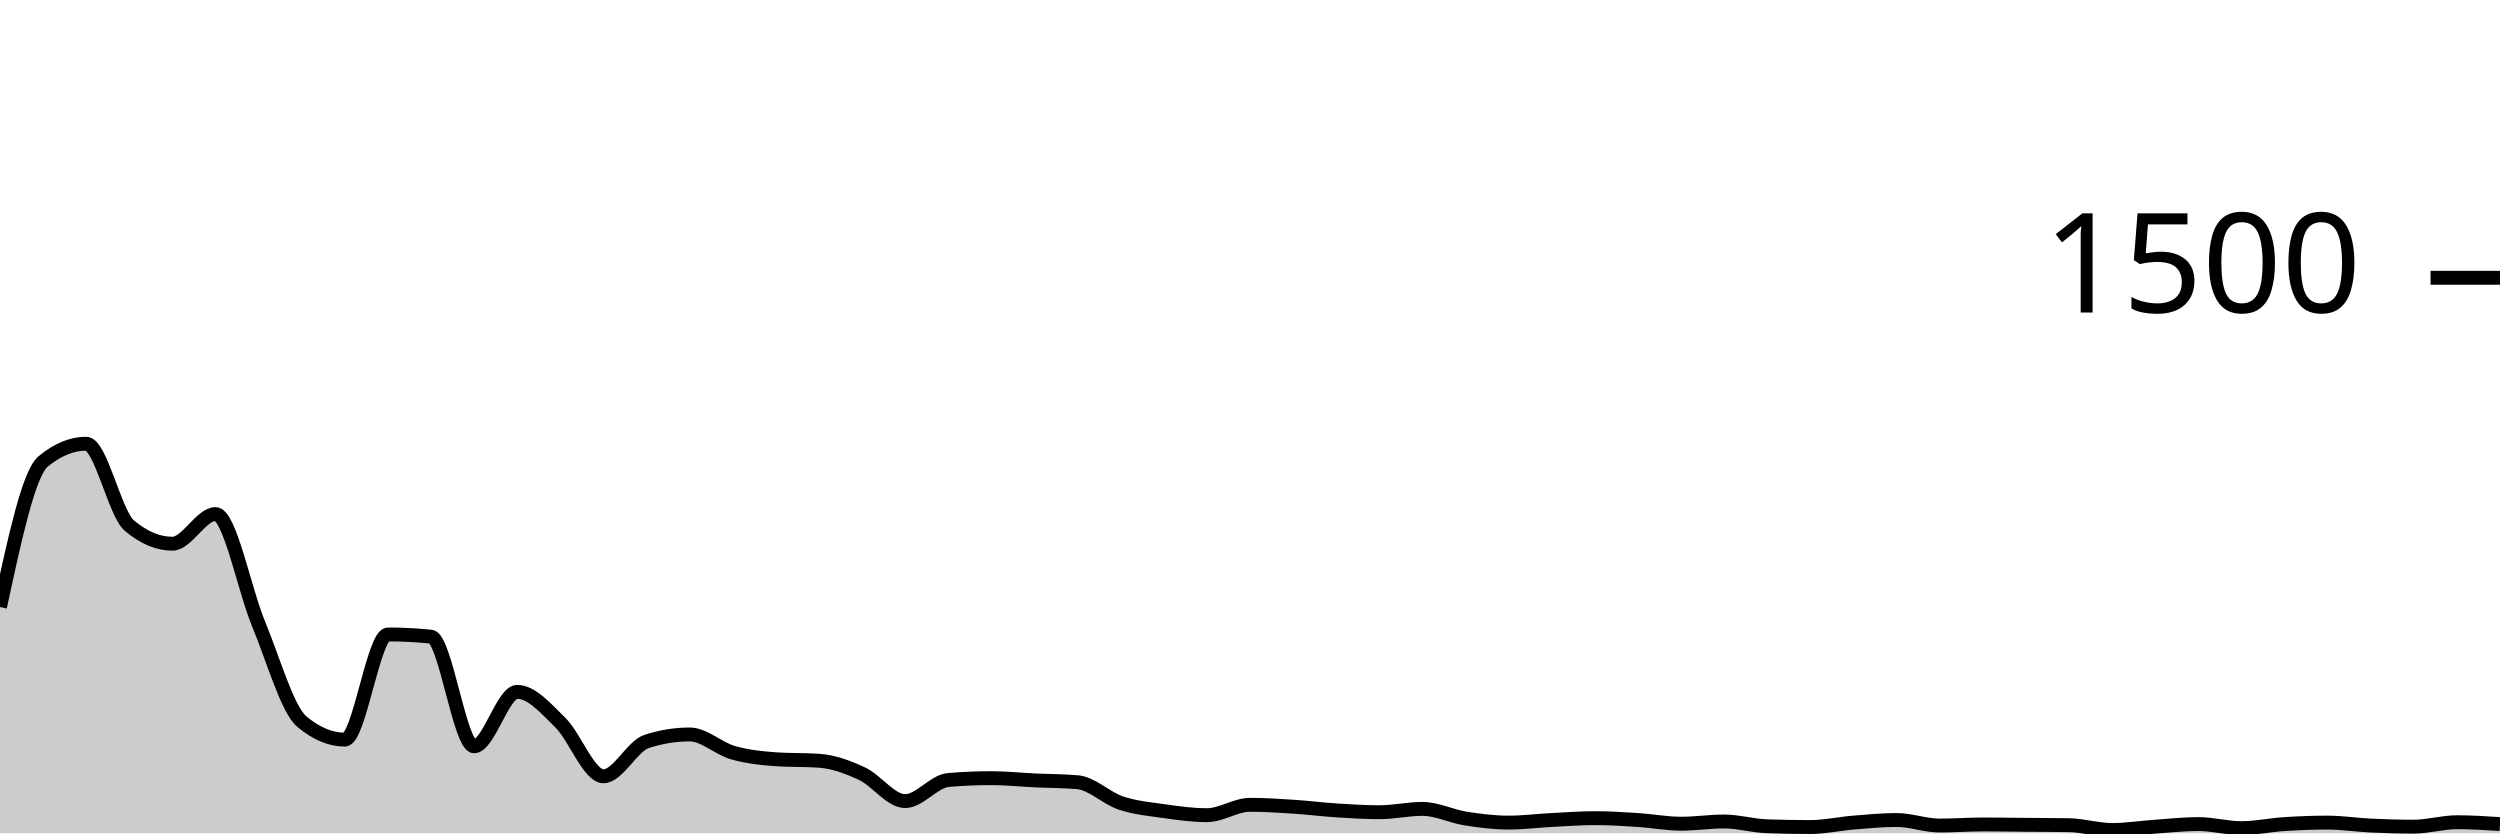
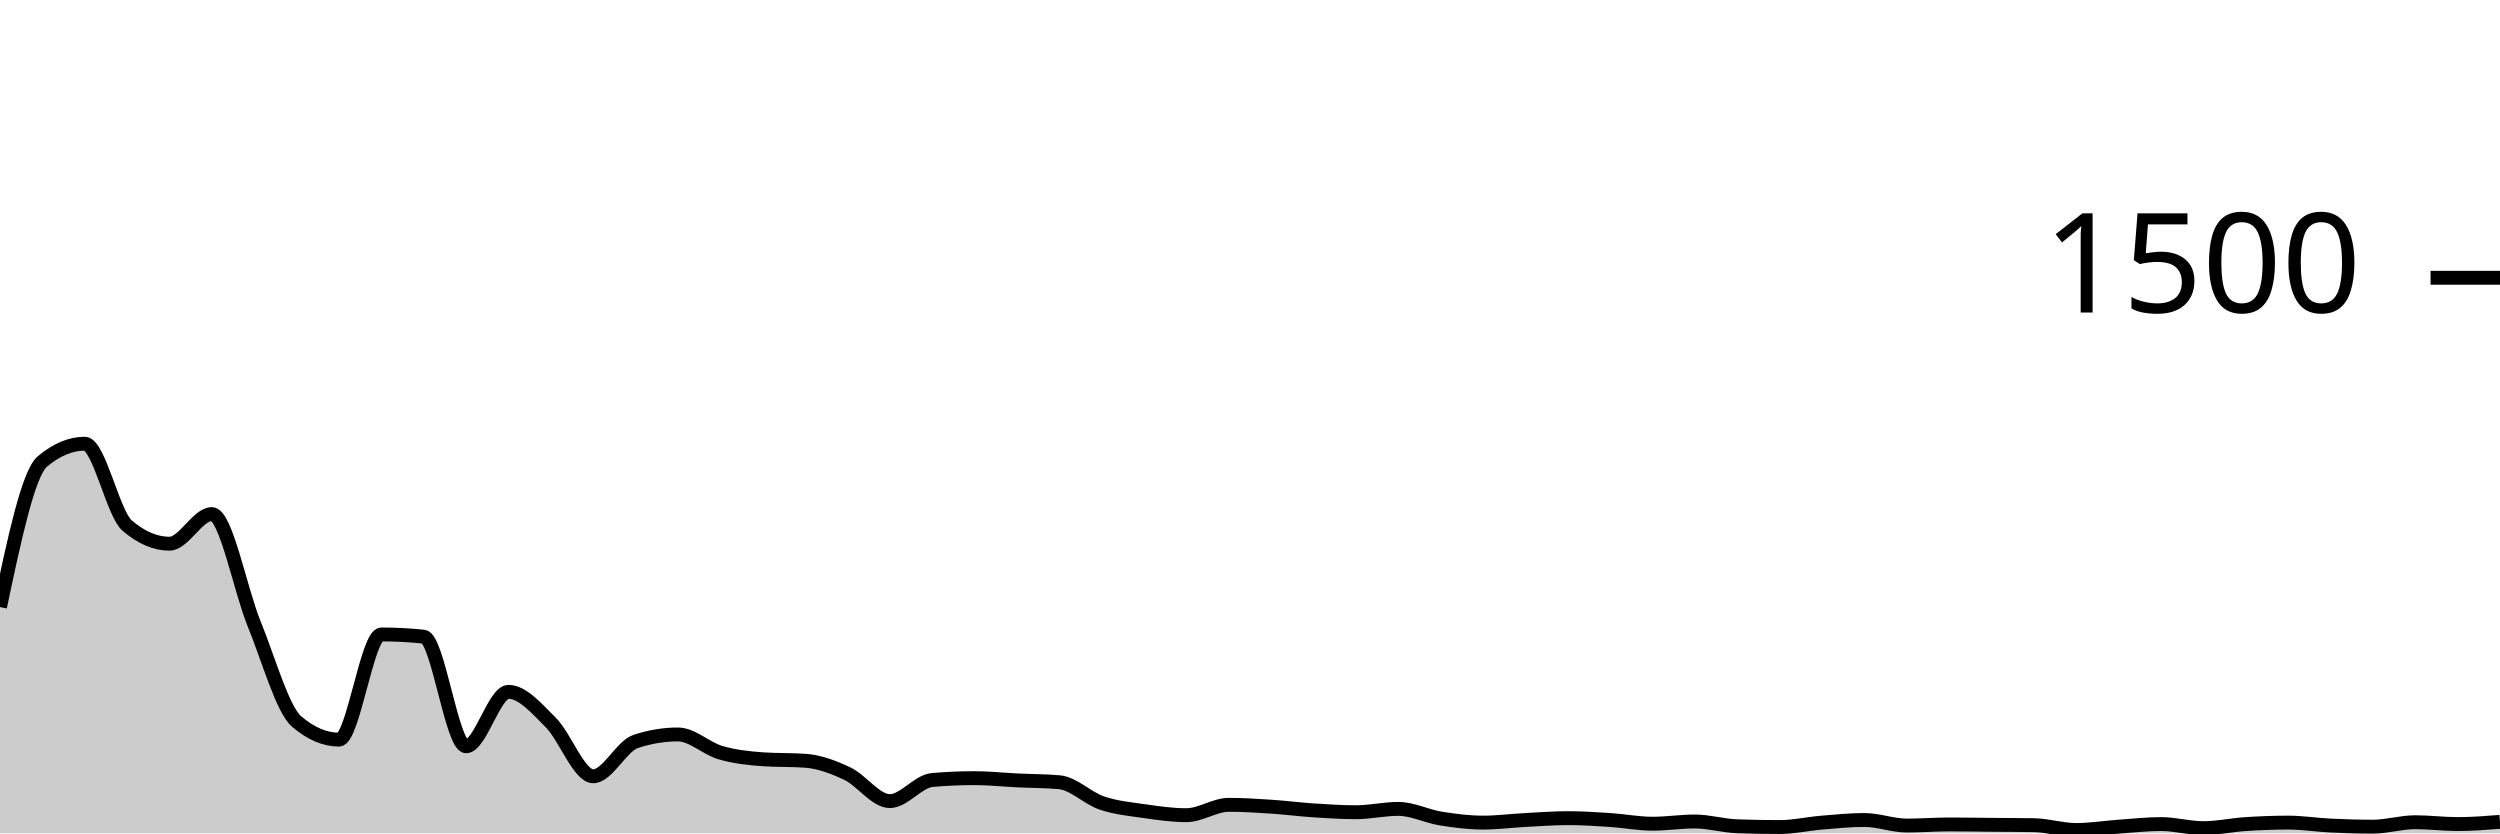
<svg xmlns="http://www.w3.org/2000/svg" viewBox="0 0 180 60">
  <g transform="translate(0,20)">
-     <path class="area" fill="rgba(0, 0, 0, 0.2)" d="M0,23.707C1.034,18.893,2.069,14.08,3.103,13.227C4.138,12.373,5.172,11.947,6.207,11.947C7.241,11.947,8.276,16.969,9.31,17.84C10.345,18.711,11.379,19.147,12.414,19.147C13.448,19.147,14.483,17.013,15.517,17.013C16.552,17.013,17.586,22.444,18.621,24.933C19.655,27.422,20.69,31.076,21.724,31.947C22.759,32.818,23.793,33.253,24.828,33.253C25.862,33.253,26.897,25.68,27.931,25.68C28.966,25.68,30,25.733,31.034,25.84C32.069,25.947,33.103,33.733,34.138,33.733C35.172,33.733,36.207,29.813,37.241,29.813C38.276,29.813,39.31,31.013,40.345,32.027C41.379,33.04,42.414,35.893,43.448,35.893C44.483,35.893,45.517,33.724,46.552,33.387C47.586,33.049,48.621,32.88,49.655,32.88C50.69,32.88,51.724,33.889,52.759,34.187C53.793,34.484,54.828,34.596,55.862,34.667C56.897,34.738,57.931,34.702,58.966,34.773C60,34.844,61.034,35.222,62.069,35.707C63.103,36.191,64.138,37.68,65.172,37.68C66.207,37.68,67.241,36.249,68.276,36.16C69.31,36.071,70.345,36.027,71.379,36.027C72.414,36.027,73.448,36.138,74.483,36.187C75.517,36.236,76.552,36.231,77.586,36.32C78.621,36.409,79.655,37.467,80.69,37.813C81.724,38.16,82.759,38.253,83.793,38.4C84.828,38.547,85.862,38.693,86.897,38.693C87.931,38.693,88.966,37.947,90,37.947C91.034,37.947,92.069,38.013,93.103,38.08C94.138,38.147,95.172,38.28,96.207,38.347C97.241,38.413,98.276,38.48,99.31,38.48C100.345,38.48,101.379,38.24,102.414,38.24C103.448,38.24,104.483,38.769,105.517,38.933C106.552,39.098,107.586,39.227,108.621,39.227C109.655,39.227,110.69,39.093,111.724,39.04C112.759,38.987,113.793,38.907,114.828,38.907C115.862,38.907,116.897,38.973,117.931,39.04C118.966,39.107,120,39.307,121.034,39.307C122.069,39.307,123.103,39.147,124.138,39.147C125.172,39.147,126.207,39.458,127.241,39.493C128.276,39.529,129.31,39.547,130.345,39.547C131.379,39.547,132.414,39.311,133.448,39.227C134.483,39.142,135.517,39.04,136.552,39.04C137.586,39.04,138.621,39.44,139.655,39.44C140.69,39.44,141.724,39.36,142.759,39.36C143.793,39.36,144.828,39.378,145.862,39.387C146.897,39.396,147.931,39.396,148.966,39.413C150,39.431,151.034,39.76,152.069,39.76C153.103,39.76,154.138,39.591,155.172,39.52C156.207,39.449,157.241,39.333,158.276,39.333C159.31,39.333,160.345,39.627,161.379,39.627C162.414,39.627,163.448,39.4,164.483,39.333C165.517,39.267,166.552,39.227,167.586,39.227C168.621,39.227,169.655,39.391,170.69,39.44C171.724,39.489,172.759,39.52,173.793,39.52C174.828,39.52,175.862,39.2,176.897,39.2C177.931,39.2,178.966,39.267,180,39.333L180,40C178.966,40,177.931,40,176.897,40C175.862,40,174.828,40,173.793,40C172.759,40,171.724,40,170.69,40C169.655,40,168.621,40,167.586,40C166.552,40,165.517,40,164.483,40C163.448,40,162.414,40,161.379,40C160.345,40,159.31,40,158.276,40C157.241,40,156.207,40,155.172,40C154.138,40,153.103,40,152.069,40C151.034,40,150,40,148.966,40C147.931,40,146.897,40,145.862,40C144.828,40,143.793,40,142.759,40C141.724,40,140.69,40,139.655,40C138.621,40,137.586,40,136.552,40C135.517,40,134.483,40,133.448,40C132.414,40,131.379,40,130.345,40C129.31,40,128.276,40,127.241,40C126.207,40,125.172,40,124.138,40C123.103,40,122.069,40,121.034,40C120,40,118.966,40,117.931,40C116.897,40,115.862,40,114.828,40C113.793,40,112.759,40,111.724,40C110.69,40,109.655,40,108.621,40C107.586,40,106.552,40,105.517,40C104.483,40,103.448,40,102.414,40C101.379,40,100.345,40,99.31,40C98.276,40,97.241,40,96.207,40C95.172,40,94.138,40,93.103,40C92.069,40,91.034,40,90,40C88.966,40,87.931,40,86.897,40C85.862,40,84.828,40,83.793,40C82.759,40,81.724,40,80.69,40C79.655,40,78.621,40,77.586,40C76.552,40,75.517,40,74.483,40C73.448,40,72.414,40,71.379,40C70.345,40,69.31,40,68.276,40C67.241,40,66.207,40,65.172,40C64.138,40,63.103,40,62.069,40C61.034,40,60,40,58.966,40C57.931,40,56.897,40,55.862,40C54.828,40,53.793,40,52.759,40C51.724,40,50.69,40,49.655,40C48.621,40,47.586,40,46.552,40C45.517,40,44.483,40,43.448,40C42.414,40,41.379,40,40.345,40C39.31,40,38.276,40,37.241,40C36.207,40,35.172,40,34.138,40C33.103,40,32.069,40,31.034,40C30,40,28.966,40,27.931,40C26.897,40,25.862,40,24.828,40C23.793,40,22.759,40,21.724,40C20.69,40,19.655,40,18.621,40C17.586,40,16.552,40,15.517,40C14.483,40,13.448,40,12.414,40C11.379,40,10.345,40,9.31,40C8.276,40,7.241,40,6.207,40C5.172,40,4.138,40,3.103,40C2.069,40,1.034,40,0,40Z" />
-     <path class="line" stroke="black" fill="none" d="M0,23.707C1.034,18.893,2.069,14.08,3.103,13.227C4.138,12.373,5.172,11.947,6.207,11.947C7.241,11.947,8.276,16.969,9.31,17.84C10.345,18.711,11.379,19.147,12.414,19.147C13.448,19.147,14.483,17.013,15.517,17.013C16.552,17.013,17.586,22.444,18.621,24.933C19.655,27.422,20.69,31.076,21.724,31.947C22.759,32.818,23.793,33.253,24.828,33.253C25.862,33.253,26.897,25.68,27.931,25.68C28.966,25.68,30,25.733,31.034,25.84C32.069,25.947,33.103,33.733,34.138,33.733C35.172,33.733,36.207,29.813,37.241,29.813C38.276,29.813,39.31,31.013,40.345,32.027C41.379,33.04,42.414,35.893,43.448,35.893C44.483,35.893,45.517,33.724,46.552,33.387C47.586,33.049,48.621,32.88,49.655,32.88C50.69,32.88,51.724,33.889,52.759,34.187C53.793,34.484,54.828,34.596,55.862,34.667C56.897,34.738,57.931,34.702,58.966,34.773C60,34.844,61.034,35.222,62.069,35.707C63.103,36.191,64.138,37.68,65.172,37.68C66.207,37.68,67.241,36.249,68.276,36.16C69.31,36.071,70.345,36.027,71.379,36.027C72.414,36.027,73.448,36.138,74.483,36.187C75.517,36.236,76.552,36.231,77.586,36.32C78.621,36.409,79.655,37.467,80.69,37.813C81.724,38.16,82.759,38.253,83.793,38.4C84.828,38.547,85.862,38.693,86.897,38.693C87.931,38.693,88.966,37.947,90,37.947C91.034,37.947,92.069,38.013,93.103,38.08C94.138,38.147,95.172,38.28,96.207,38.347C97.241,38.413,98.276,38.48,99.31,38.48C100.345,38.48,101.379,38.24,102.414,38.24C103.448,38.24,104.483,38.769,105.517,38.933C106.552,39.098,107.586,39.227,108.621,39.227C109.655,39.227,110.69,39.093,111.724,39.04C112.759,38.987,113.793,38.907,114.828,38.907C115.862,38.907,116.897,38.973,117.931,39.04C118.966,39.107,120,39.307,121.034,39.307C122.069,39.307,123.103,39.147,124.138,39.147C125.172,39.147,126.207,39.458,127.241,39.493C128.276,39.529,129.31,39.547,130.345,39.547C131.379,39.547,132.414,39.311,133.448,39.227C134.483,39.142,135.517,39.04,136.552,39.04C137.586,39.04,138.621,39.44,139.655,39.44C140.69,39.44,141.724,39.36,142.759,39.36C143.793,39.36,144.828,39.378,145.862,39.387C146.897,39.396,147.931,39.396,148.966,39.413C150,39.431,151.034,39.76,152.069,39.76C153.103,39.76,154.138,39.591,155.172,39.52C156.207,39.449,157.241,39.333,158.276,39.333C159.31,39.333,160.345,39.627,161.379,39.627C162.414,39.627,163.448,39.4,164.483,39.333C165.517,39.267,166.552,39.227,167.586,39.227C168.621,39.227,169.655,39.391,170.69,39.44C171.724,39.489,172.759,39.52,173.793,39.52C174.828,39.52,175.862,39.2,176.897,39.2C177.931,39.2,178.966,39.267,180,39.333" />
+     <path class="area" fill="rgba(0, 0, 0, 0.2)" d="M0,23.707C1.017,18.893,2.034,14.08,3.051,13.227C4.068,12.373,5.085,11.947,6.102,11.947C7.119,11.947,8.136,16.969,9.153,17.84C10.169,18.711,11.186,19.147,12.203,19.147C13.22,19.147,14.237,17.013,15.254,17.013C16.271,17.013,17.288,22.444,18.305,24.933C19.322,27.422,20.339,31.076,21.356,31.947C22.373,32.818,23.39,33.253,24.407,33.253C25.424,33.253,26.441,25.68,27.458,25.68C28.475,25.68,29.492,25.733,30.508,25.84C31.525,25.947,32.542,33.733,33.559,33.733C34.576,33.733,35.593,29.813,36.61,29.813C37.627,29.813,38.644,31.013,39.661,32.027C40.678,33.04,41.695,35.893,42.712,35.893C43.729,35.893,44.746,33.724,45.763,33.387C46.78,33.049,47.797,32.88,48.814,32.88C49.831,32.88,50.847,33.889,51.864,34.187C52.881,34.484,53.898,34.596,54.915,34.667C55.932,34.738,56.949,34.702,57.966,34.773C58.983,34.844,60,35.222,61.017,35.707C62.034,36.191,63.051,37.68,64.068,37.68C65.085,37.68,66.102,36.249,67.119,36.16C68.136,36.071,69.153,36.027,70.169,36.027C71.186,36.027,72.203,36.138,73.22,36.187C74.237,36.236,75.254,36.231,76.271,36.32C77.288,36.409,78.305,37.467,79.322,37.813C80.339,38.16,81.356,38.253,82.373,38.4C83.39,38.547,84.407,38.693,85.424,38.693C86.441,38.693,87.458,37.947,88.475,37.947C89.492,37.947,90.508,38.013,91.525,38.08C92.542,38.147,93.559,38.28,94.576,38.347C95.593,38.413,96.61,38.48,97.627,38.48C98.644,38.48,99.661,38.24,100.678,38.24C101.695,38.24,102.712,38.769,103.729,38.933C104.746,39.098,105.763,39.227,106.78,39.227C107.797,39.227,108.814,39.093,109.831,39.04C110.847,38.987,111.864,38.907,112.881,38.907C113.898,38.907,114.915,38.973,115.932,39.04C116.949,39.107,117.966,39.307,118.983,39.307C120,39.307,121.017,39.147,122.034,39.147C123.051,39.147,124.068,39.458,125.085,39.493C126.102,39.529,127.119,39.547,128.136,39.547C129.153,39.547,130.169,39.311,131.186,39.227C132.203,39.142,133.22,39.04,134.237,39.04C135.254,39.04,136.271,39.44,137.288,39.44C138.305,39.44,139.322,39.36,140.339,39.36C141.356,39.36,142.373,39.378,143.39,39.387C144.407,39.396,145.424,39.396,146.441,39.413C147.458,39.431,148.475,39.76,149.492,39.76C150.508,39.76,151.525,39.591,152.542,39.52C153.559,39.449,154.576,39.333,155.593,39.333C156.61,39.333,157.627,39.627,158.644,39.627C159.661,39.627,160.678,39.4,161.695,39.333C162.712,39.267,163.729,39.227,164.746,39.227C165.763,39.227,166.78,39.391,167.797,39.44C168.814,39.489,169.831,39.52,170.847,39.52C171.864,39.52,172.881,39.2,173.898,39.2C174.915,39.2,175.932,39.333,176.949,39.333C177.966,39.333,178.983,39.253,180,39.173L180,40C178.983,40,177.966,40,176.949,40C175.932,40,174.915,40,173.898,40C172.881,40,171.864,40,170.847,40C169.831,40,168.814,40,167.797,40C166.78,40,165.763,40,164.746,40C163.729,40,162.712,40,161.695,40C160.678,40,159.661,40,158.644,40C157.627,40,156.61,40,155.593,40C154.576,40,153.559,40,152.542,40C151.525,40,150.508,40,149.492,40C148.475,40,147.458,40,146.441,40C145.424,40,144.407,40,143.39,40C142.373,40,141.356,40,140.339,40C139.322,40,138.305,40,137.288,40C136.271,40,135.254,40,134.237,40C133.22,40,132.203,40,131.186,40C130.169,40,129.153,40,128.136,40C127.119,40,126.102,40,125.085,40C124.068,40,123.051,40,122.034,40C121.017,40,120,40,118.983,40C117.966,40,116.949,40,115.932,40C114.915,40,113.898,40,112.881,40C111.864,40,110.847,40,109.831,40C108.814,40,107.797,40,106.78,40C105.763,40,104.746,40,103.729,40C102.712,40,101.695,40,100.678,40C99.661,40,98.644,40,97.627,40C96.61,40,95.593,40,94.576,40C93.559,40,92.542,40,91.525,40C90.508,40,89.492,40,88.475,40C87.458,40,86.441,40,85.424,40C84.407,40,83.39,40,82.373,40C81.356,40,80.339,40,79.322,40C78.305,40,77.288,40,76.271,40C75.254,40,74.237,40,73.22,40C72.203,40,71.186,40,70.169,40C69.153,40,68.136,40,67.119,40C66.102,40,65.085,40,64.068,40C63.051,40,62.034,40,61.017,40C60,40,58.983,40,57.966,40C56.949,40,55.932,40,54.915,40C53.898,40,52.881,40,51.864,40C50.847,40,49.831,40,48.814,40C47.797,40,46.78,40,45.763,40C44.746,40,43.729,40,42.712,40C41.695,40,40.678,40,39.661,40C38.644,40,37.627,40,36.61,40C35.593,40,34.576,40,33.559,40C32.542,40,31.525,40,30.508,40C29.492,40,28.475,40,27.458,40C26.441,40,25.424,40,24.407,40C23.39,40,22.373,40,21.356,40C20.339,40,19.322,40,18.305,40C17.288,40,16.271,40,15.254,40C14.237,40,13.22,40,12.203,40C11.186,40,10.169,40,9.153,40C8.136,40,7.119,40,6.102,40C5.085,40,4.068,40,3.051,40C2.034,40,1.017,40,0,40Z" />
+     <path class="line" stroke="black" fill="none" d="M0,23.707C1.017,18.893,2.034,14.08,3.051,13.227C4.068,12.373,5.085,11.947,6.102,11.947C7.119,11.947,8.136,16.969,9.153,17.84C10.169,18.711,11.186,19.147,12.203,19.147C13.22,19.147,14.237,17.013,15.254,17.013C16.271,17.013,17.288,22.444,18.305,24.933C19.322,27.422,20.339,31.076,21.356,31.947C22.373,32.818,23.39,33.253,24.407,33.253C25.424,33.253,26.441,25.68,27.458,25.68C28.475,25.68,29.492,25.733,30.508,25.84C31.525,25.947,32.542,33.733,33.559,33.733C34.576,33.733,35.593,29.813,36.61,29.813C37.627,29.813,38.644,31.013,39.661,32.027C40.678,33.04,41.695,35.893,42.712,35.893C43.729,35.893,44.746,33.724,45.763,33.387C46.78,33.049,47.797,32.88,48.814,32.88C49.831,32.88,50.847,33.889,51.864,34.187C52.881,34.484,53.898,34.596,54.915,34.667C55.932,34.738,56.949,34.702,57.966,34.773C58.983,34.844,60,35.222,61.017,35.707C62.034,36.191,63.051,37.68,64.068,37.68C65.085,37.68,66.102,36.249,67.119,36.16C68.136,36.071,69.153,36.027,70.169,36.027C71.186,36.027,72.203,36.138,73.22,36.187C74.237,36.236,75.254,36.231,76.271,36.32C77.288,36.409,78.305,37.467,79.322,37.813C80.339,38.16,81.356,38.253,82.373,38.4C83.39,38.547,84.407,38.693,85.424,38.693C86.441,38.693,87.458,37.947,88.475,37.947C89.492,37.947,90.508,38.013,91.525,38.08C92.542,38.147,93.559,38.28,94.576,38.347C95.593,38.413,96.61,38.48,97.627,38.48C98.644,38.48,99.661,38.24,100.678,38.24C101.695,38.24,102.712,38.769,103.729,38.933C104.746,39.098,105.763,39.227,106.78,39.227C107.797,39.227,108.814,39.093,109.831,39.04C110.847,38.987,111.864,38.907,112.881,38.907C113.898,38.907,114.915,38.973,115.932,39.04C116.949,39.107,117.966,39.307,118.983,39.307C120,39.307,121.017,39.147,122.034,39.147C123.051,39.147,124.068,39.458,125.085,39.493C126.102,39.529,127.119,39.547,128.136,39.547C129.153,39.547,130.169,39.311,131.186,39.227C132.203,39.142,133.22,39.04,134.237,39.04C135.254,39.04,136.271,39.44,137.288,39.44C138.305,39.44,139.322,39.36,140.339,39.36C141.356,39.36,142.373,39.378,143.39,39.387C144.407,39.396,145.424,39.396,146.441,39.413C147.458,39.431,148.475,39.76,149.492,39.76C150.508,39.76,151.525,39.591,152.542,39.52C153.559,39.449,154.576,39.333,155.593,39.333C156.61,39.333,157.627,39.627,158.644,39.627C159.661,39.627,160.678,39.4,161.695,39.333C162.712,39.267,163.729,39.227,164.746,39.227C165.763,39.227,166.78,39.391,167.797,39.44C168.814,39.489,169.831,39.52,170.847,39.52C171.864,39.52,172.881,39.2,173.898,39.2C174.915,39.2,175.932,39.333,176.949,39.333C177.966,39.333,178.983,39.253,180,39.173" />
    <path class="axis-ceiling" stroke-width="1" stroke="black" fill="none" d="M175,0L180,0" />
    <text class="axis-ceiling-label" font-family="sans-serif" text-anchor="end" font-size="10px" x="170" y="2.5">1500</text>
  </g>
</svg>
